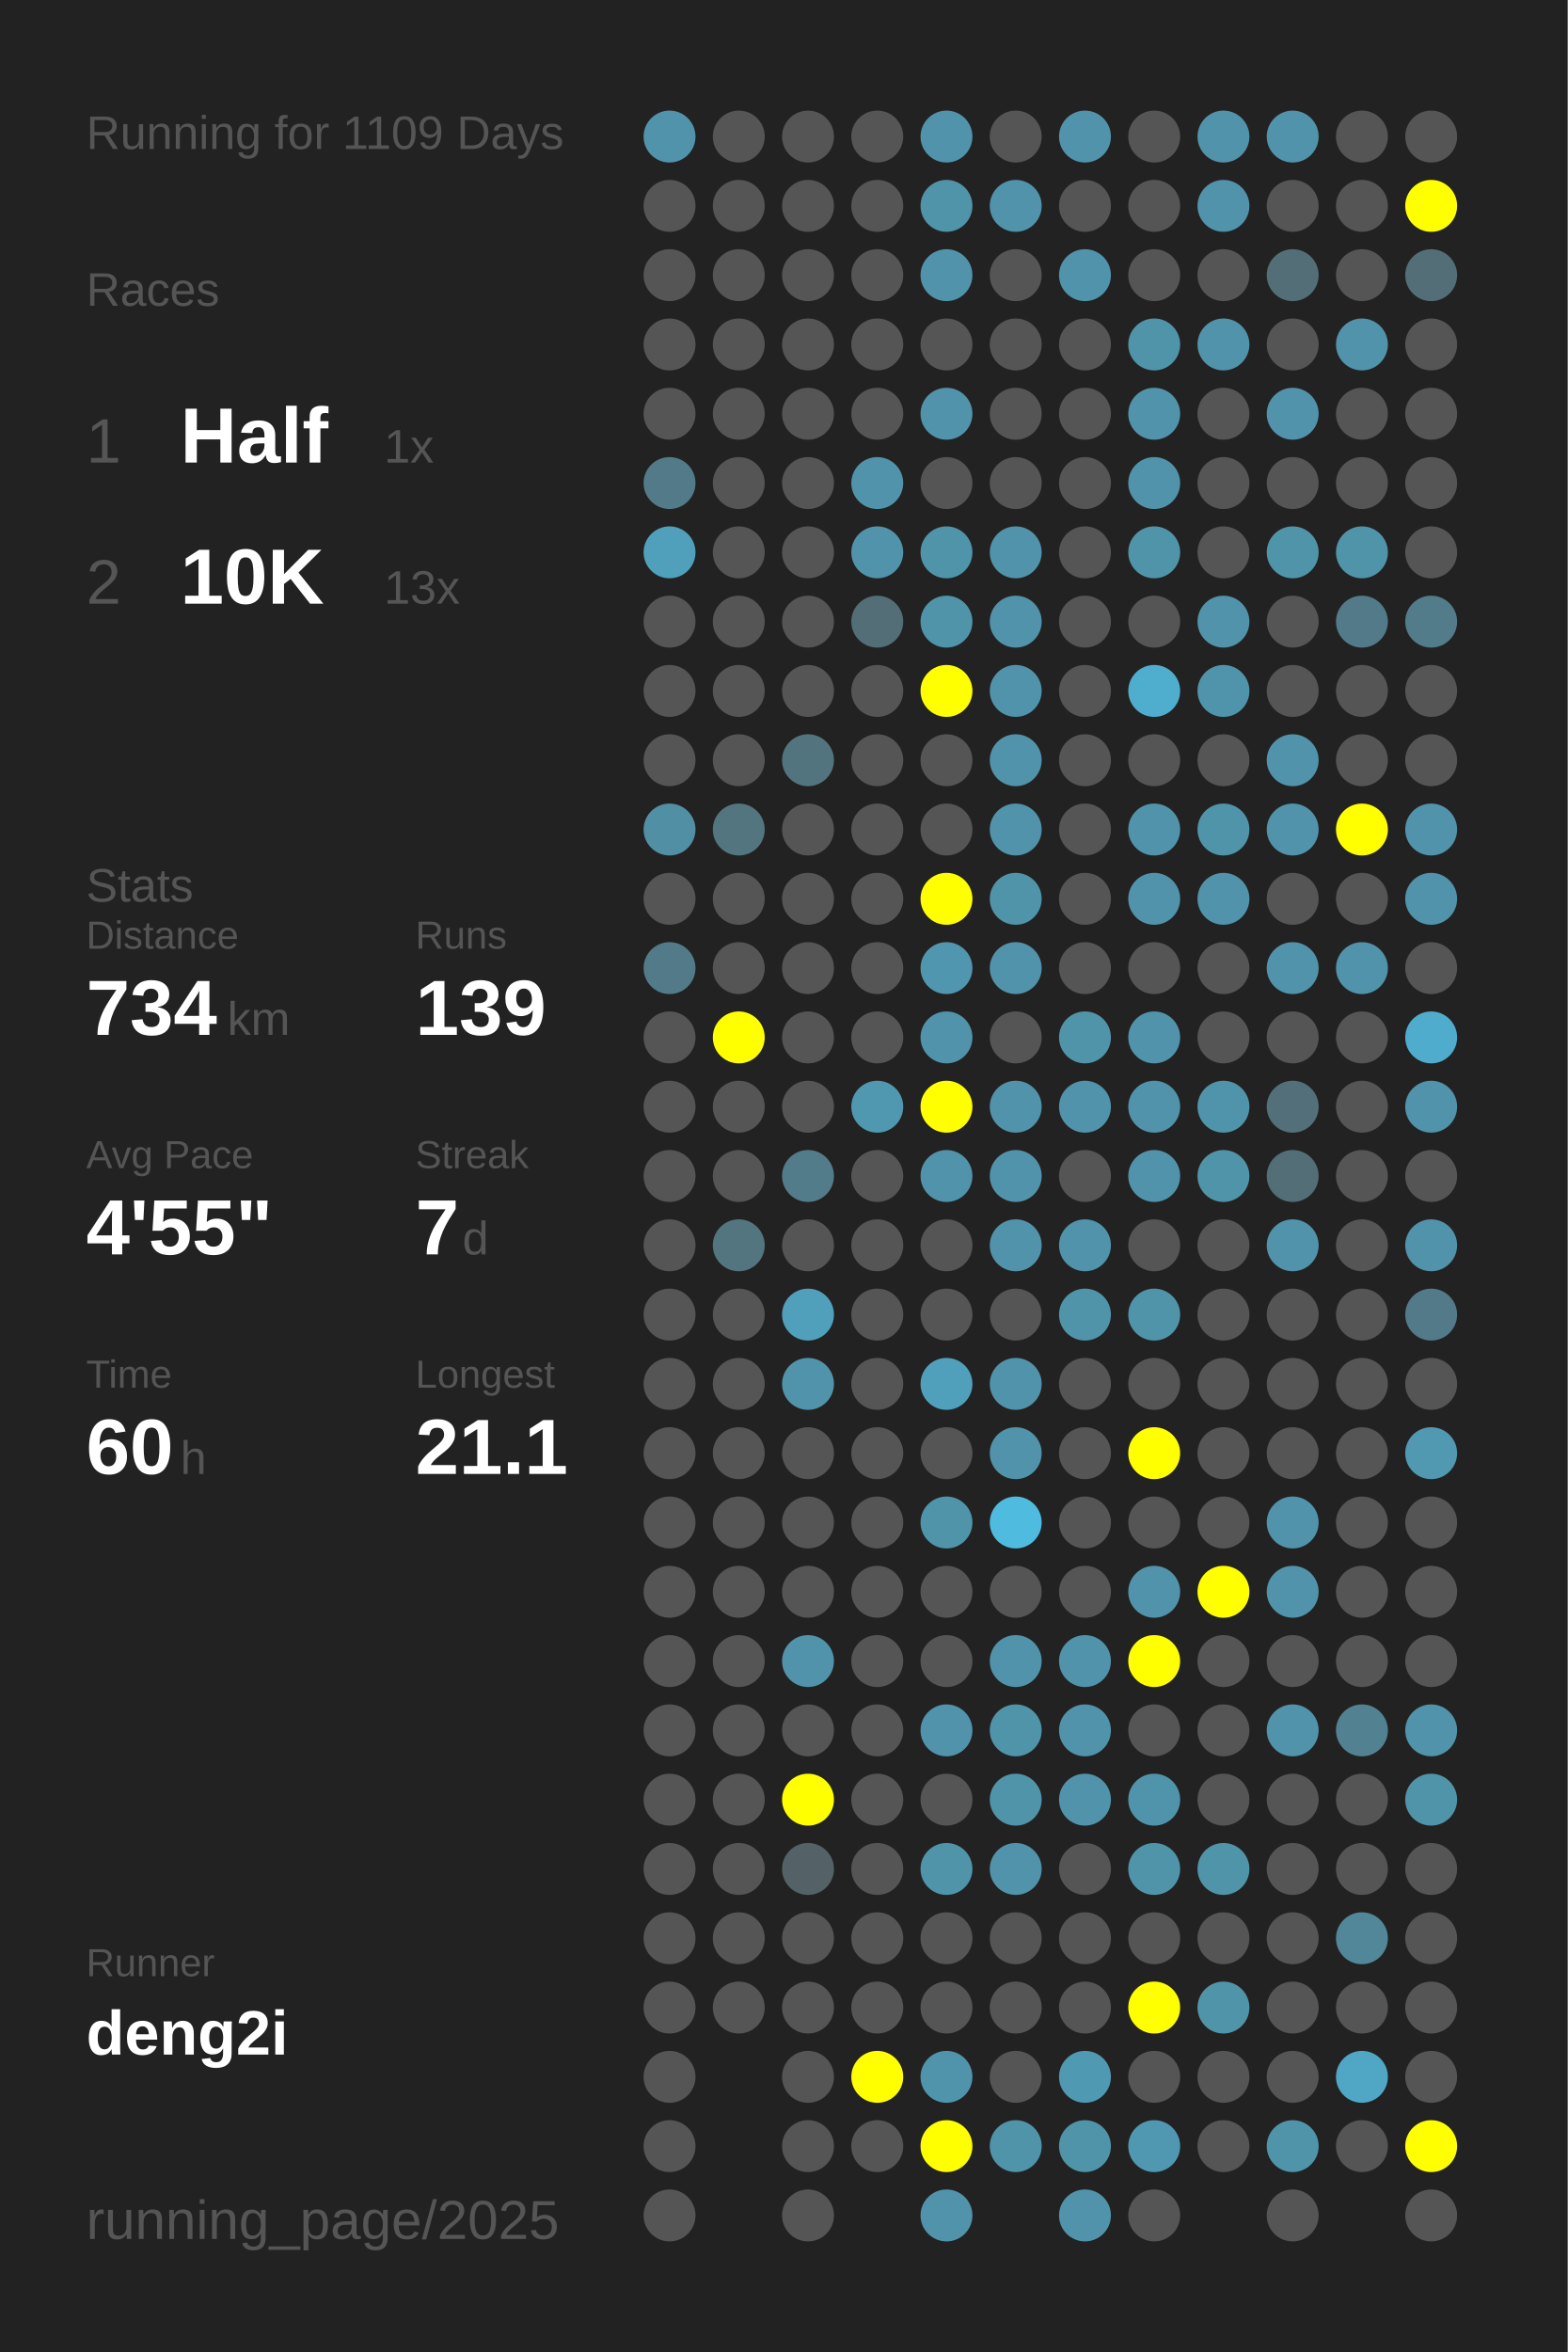
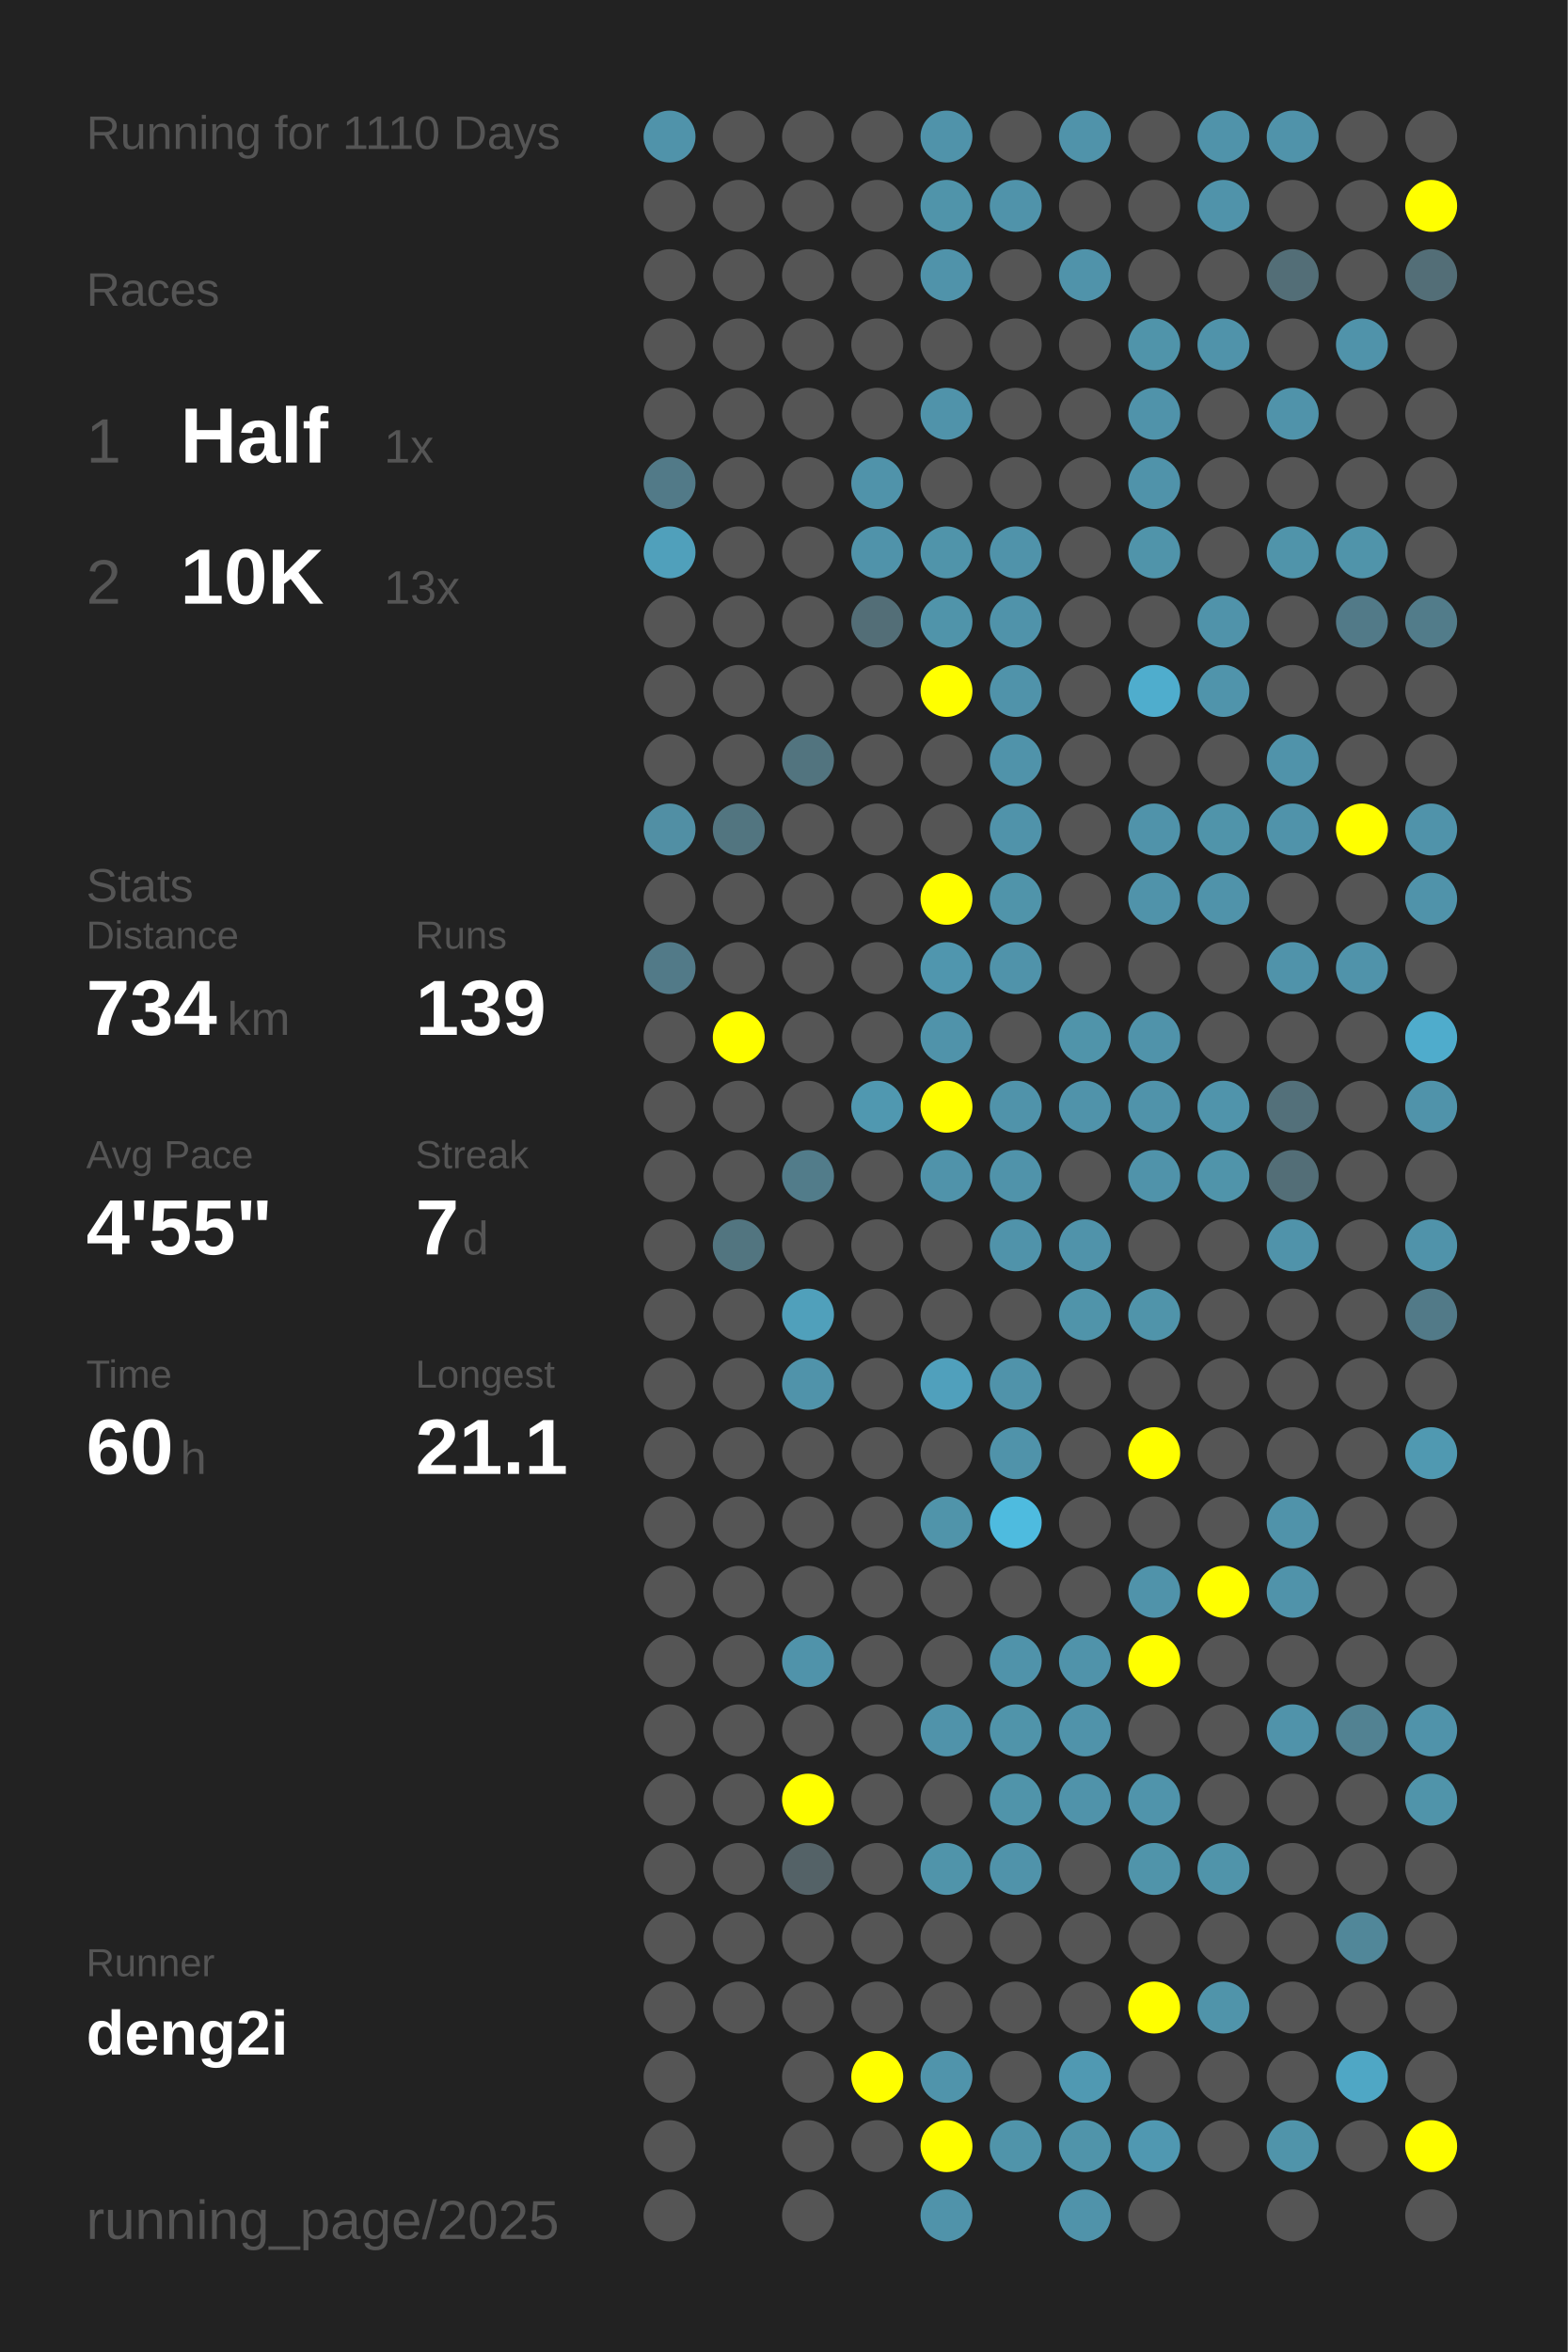
<svg xmlns="http://www.w3.org/2000/svg" baseProfile="full" height="300mm" version="1.1" viewBox="0,0,200,300" width="200mm">
  <defs />
  <rect fill="#222222" height="300" width="200" x="0" y="0" />
-   <text fill="#555555" style="font-size:6px; font-family:Arial;" x="11" y="19">Running for 1109 Days</text>
+   <text fill="#555555" style="font-size:6px; font-family:Arial;" x="11" y="19">Running for 1110 Days</text>
  <text fill="#555555" style="font-size:6px; font-family:Arial;" x="11" y="39">Races</text>
  <text fill="#555555" style="font-size:8px; font-family:Arial;" x="11" y="59">1</text>
  <text fill="#FFFFFF" style="font-size:10px; font-family:Arial; font-weight:bold;" x="23" y="59">Half</text>
  <text fill="#555555" style="font-size:6px; font-family:Arial;" x="49" y="59">1x</text>
  <text fill="#555555" style="font-size:8px; font-family:Arial;" x="11" y="77">2</text>
  <text fill="#FFFFFF" style="font-size:10px; font-family:Arial; font-weight:bold;" x="23" y="77">10K</text>
  <text fill="#555555" style="font-size:6px; font-family:Arial;" x="49" y="77">13x</text>
  <text fill="#555555" style="font-size:6px; font-family:Arial;" x="11" y="115">Stats</text>
  <text fill="#555555" style="font-size:5px; font-family:Arial;" x="11" y="121">Distance</text>
  <text fill="#FFFFFF" style="font-size:10px; font-family:Arial; font-weight:bold;" x="11" y="132">734</text>
  <text fill="#555555" style="font-size:6px; font-family:Arial;" x="29" y="132">km</text>
  <text fill="#555555" style="font-size:5px; font-family:Arial;" x="53" y="121">Runs</text>
  <text fill="#FFFFFF" style="font-size:10px; font-family:Arial; font-weight:bold;" x="53" y="132">139</text>
  <text fill="#555555" style="font-size:5px; font-family:Arial;" x="11" y="149">Avg Pace</text>
  <text fill="#FFFFFF" style="font-size:10px; font-family:Arial; font-weight:bold;" x="11" y="160">4'55"</text>
  <text fill="#555555" style="font-size:5px; font-family:Arial;" x="53" y="149">Streak</text>
  <text fill="#FFFFFF" style="font-size:10px; font-family:Arial; font-weight:bold;" x="53" y="160">7</text>
  <text fill="#555555" style="font-size:6px; font-family:Arial;" x="59" y="160">d</text>
  <text fill="#555555" style="font-size:5px; font-family:Arial;" x="11" y="177">Time</text>
  <text fill="#FFFFFF" style="font-size:10px; font-family:Arial; font-weight:bold;" x="11" y="188">60</text>
  <text fill="#555555" style="font-size:6px; font-family:Arial;" x="23" y="188">h</text>
  <text fill="#555555" style="font-size:5px; font-family:Arial;" x="53" y="177">Longest</text>
  <text fill="#FFFFFF" style="font-size:10px; font-family:Arial; font-weight:bold;" x="53" y="188">21.1</text>
  <text fill="#555555" style="font-size:5px; font-family:Arial;" x="11" y="252.065">Runner</text>
  <text fill="#FFFFFF" style="font-size:8px; font-family:Arial; font-weight:bold;" x="11" y="262.065">deng2i</text>
  <text fill="#555555" style="font-size:7px; font-family:Arial;" x="11" y="285.581">running_page/2025</text>
  <circle cx="85.417" cy="17.419" fill="#5093aa" r="3.312" />
  <circle cx="85.417" cy="26.258" fill="#555555" r="3.312" />
  <circle cx="85.417" cy="35.097" fill="#555555" r="3.312" />
  <circle cx="85.417" cy="43.935" fill="#555555" r="3.312" />
  <circle cx="85.417" cy="52.774" fill="#555555" r="3.312" />
  <circle cx="85.417" cy="61.613" fill="#527a88" r="3.312" />
  <circle cx="85.417" cy="70.452" fill="#50a0bb" r="3.312" />
  <circle cx="85.417" cy="79.29" fill="#555555" r="3.312" />
  <circle cx="85.417" cy="88.129" fill="#555555" r="3.312" />
  <circle cx="85.417" cy="96.968" fill="#555555" r="3.312" />
  <circle cx="85.417" cy="105.806" fill="#518fa4" r="3.312" />
  <circle cx="85.417" cy="114.645" fill="#555555" r="3.312" />
  <circle cx="85.417" cy="123.484" fill="#527a88" r="3.312" />
  <circle cx="85.417" cy="132.323" fill="#555555" r="3.312" />
  <circle cx="85.417" cy="141.161" fill="#555555" r="3.312" />
  <circle cx="85.417" cy="150" fill="#555555" r="3.312" />
  <circle cx="85.417" cy="158.839" fill="#555555" r="3.312" />
  <circle cx="85.417" cy="167.677" fill="#555555" r="3.312" />
  <circle cx="85.417" cy="176.516" fill="#555555" r="3.312" />
  <circle cx="85.417" cy="185.355" fill="#555555" r="3.312" />
  <circle cx="85.417" cy="194.194" fill="#555555" r="3.312" />
  <circle cx="85.417" cy="203.032" fill="#555555" r="3.312" />
  <circle cx="85.417" cy="211.871" fill="#555555" r="3.312" />
  <circle cx="85.417" cy="220.71" fill="#555555" r="3.312" />
  <circle cx="85.417" cy="229.548" fill="#555555" r="3.312" />
  <circle cx="85.417" cy="238.387" fill="#555555" r="3.312" />
  <circle cx="85.417" cy="247.226" fill="#555555" r="3.312" />
  <circle cx="85.417" cy="256.065" fill="#555555" r="3.312" />
  <circle cx="85.417" cy="264.903" fill="#555555" r="3.312" />
  <circle cx="85.417" cy="273.742" fill="#555555" r="3.312" />
  <circle cx="85.417" cy="282.581" fill="#555555" r="3.312" />
  <circle cx="94.25" cy="17.419" fill="#555555" r="3.312" />
  <circle cx="94.25" cy="26.258" fill="#555555" r="3.312" />
  <circle cx="94.25" cy="35.097" fill="#555555" r="3.312" />
  <circle cx="94.25" cy="43.935" fill="#555555" r="3.312" />
  <circle cx="94.25" cy="52.774" fill="#555555" r="3.312" />
  <circle cx="94.25" cy="61.613" fill="#555555" r="3.312" />
  <circle cx="94.25" cy="70.452" fill="#555555" r="3.312" />
  <circle cx="94.25" cy="79.29" fill="#555555" r="3.312" />
  <circle cx="94.25" cy="88.129" fill="#555555" r="3.312" />
  <circle cx="94.25" cy="96.968" fill="#555555" r="3.312" />
  <circle cx="94.25" cy="105.806" fill="#527580" r="3.312" />
  <circle cx="94.25" cy="114.645" fill="#555555" r="3.312" />
  <circle cx="94.25" cy="123.484" fill="#555555" r="3.312" />
  <circle cx="94.25" cy="132.323" fill="#FFFF00" r="3.312" />
  <circle cx="94.25" cy="141.161" fill="#555555" r="3.312" />
  <circle cx="94.25" cy="150" fill="#555555" r="3.312" />
  <circle cx="94.25" cy="158.839" fill="#527580" r="3.312" />
  <circle cx="94.25" cy="167.677" fill="#555555" r="3.312" />
  <circle cx="94.25" cy="176.516" fill="#555555" r="3.312" />
  <circle cx="94.25" cy="185.355" fill="#555555" r="3.312" />
  <circle cx="94.25" cy="194.194" fill="#555555" r="3.312" />
  <circle cx="94.25" cy="203.032" fill="#555555" r="3.312" />
  <circle cx="94.25" cy="211.871" fill="#555555" r="3.312" />
  <circle cx="94.25" cy="220.71" fill="#555555" r="3.312" />
  <circle cx="94.25" cy="229.548" fill="#555555" r="3.312" />
  <circle cx="94.25" cy="238.387" fill="#555555" r="3.312" />
  <circle cx="94.25" cy="247.226" fill="#555555" r="3.312" />
  <circle cx="94.25" cy="256.065" fill="#555555" r="3.312" />
  <circle cx="103.083" cy="17.419" fill="#555555" r="3.312" />
  <circle cx="103.083" cy="26.258" fill="#555555" r="3.312" />
  <circle cx="103.083" cy="35.097" fill="#555555" r="3.312" />
  <circle cx="103.083" cy="43.935" fill="#555555" r="3.312" />
  <circle cx="103.083" cy="52.774" fill="#555555" r="3.312" />
  <circle cx="103.083" cy="61.613" fill="#555555" r="3.312" />
  <circle cx="103.083" cy="70.452" fill="#555555" r="3.312" />
  <circle cx="103.083" cy="79.29" fill="#555555" r="3.312" />
  <circle cx="103.083" cy="88.129" fill="#555555" r="3.312" />
  <circle cx="103.083" cy="96.968" fill="#52747f" r="3.312" />
  <circle cx="103.083" cy="105.806" fill="#555555" r="3.312" />
  <circle cx="103.083" cy="114.645" fill="#555555" r="3.312" />
  <circle cx="103.083" cy="123.484" fill="#555555" r="3.312" />
  <circle cx="103.083" cy="132.323" fill="#555555" r="3.312" />
  <circle cx="103.083" cy="141.161" fill="#555555" r="3.312" />
  <circle cx="103.083" cy="150" fill="#527c8a" r="3.312" />
  <circle cx="103.083" cy="158.839" fill="#555555" r="3.312" />
  <circle cx="103.083" cy="167.677" fill="#50a0bb" r="3.312" />
  <circle cx="103.083" cy="176.516" fill="#5093aa" r="3.312" />
  <circle cx="103.083" cy="185.355" fill="#555555" r="3.312" />
  <circle cx="103.083" cy="194.194" fill="#555555" r="3.312" />
  <circle cx="103.083" cy="203.032" fill="#555555" r="3.312" />
  <circle cx="103.083" cy="211.871" fill="#5093aa" r="3.312" />
  <circle cx="103.083" cy="220.71" fill="#555555" r="3.312" />
  <circle cx="103.083" cy="229.548" fill="#FFFF00" r="3.312" />
  <circle cx="103.083" cy="238.387" fill="#546267" r="3.312" />
  <circle cx="103.083" cy="247.226" fill="#555555" r="3.312" />
  <circle cx="103.083" cy="256.065" fill="#555555" r="3.312" />
  <circle cx="103.083" cy="264.903" fill="#555555" r="3.312" />
  <circle cx="103.083" cy="273.742" fill="#555555" r="3.312" />
  <circle cx="103.083" cy="282.581" fill="#555555" r="3.312" />
  <circle cx="111.917" cy="17.419" fill="#555555" r="3.312" />
  <circle cx="111.917" cy="26.258" fill="#555555" r="3.312" />
  <circle cx="111.917" cy="35.097" fill="#555555" r="3.312" />
  <circle cx="111.917" cy="43.935" fill="#555555" r="3.312" />
  <circle cx="111.917" cy="52.774" fill="#555555" r="3.312" />
  <circle cx="111.917" cy="61.613" fill="#5093aa" r="3.312" />
  <circle cx="111.917" cy="70.452" fill="#5093aa" r="3.312" />
  <circle cx="111.917" cy="79.29" fill="#536e77" r="3.312" />
  <circle cx="111.917" cy="88.129" fill="#555555" r="3.312" />
  <circle cx="111.917" cy="96.968" fill="#555555" r="3.312" />
  <circle cx="111.917" cy="105.806" fill="#555555" r="3.312" />
  <circle cx="111.917" cy="114.645" fill="#555555" r="3.312" />
  <circle cx="111.917" cy="123.484" fill="#555555" r="3.312" />
  <circle cx="111.917" cy="132.323" fill="#555555" r="3.312" />
  <circle cx="111.917" cy="141.161" fill="#5098b0" r="3.312" />
  <circle cx="111.917" cy="150" fill="#555555" r="3.312" />
  <circle cx="111.917" cy="158.839" fill="#555555" r="3.312" />
  <circle cx="111.917" cy="167.677" fill="#555555" r="3.312" />
  <circle cx="111.917" cy="176.516" fill="#555555" r="3.312" />
  <circle cx="111.917" cy="185.355" fill="#555555" r="3.312" />
  <circle cx="111.917" cy="194.194" fill="#555555" r="3.312" />
  <circle cx="111.917" cy="203.032" fill="#555555" r="3.312" />
  <circle cx="111.917" cy="211.871" fill="#555555" r="3.312" />
  <circle cx="111.917" cy="220.71" fill="#555555" r="3.312" />
  <circle cx="111.917" cy="229.548" fill="#555555" r="3.312" />
  <circle cx="111.917" cy="238.387" fill="#555555" r="3.312" />
  <circle cx="111.917" cy="247.226" fill="#555555" r="3.312" />
  <circle cx="111.917" cy="256.065" fill="#555555" r="3.312" />
  <circle cx="111.917" cy="264.903" fill="#FFFF00" r="3.312" />
  <circle cx="111.917" cy="273.742" fill="#555555" r="3.312" />
  <circle cx="120.75" cy="17.419" fill="#5093aa" r="3.312" />
  <circle cx="120.75" cy="26.258" fill="#5094aa" r="3.312" />
  <circle cx="120.75" cy="35.097" fill="#5093aa" r="3.312" />
  <circle cx="120.75" cy="43.935" fill="#555555" r="3.312" />
  <circle cx="120.75" cy="52.774" fill="#5093aa" r="3.312" />
  <circle cx="120.75" cy="61.613" fill="#555555" r="3.312" />
  <circle cx="120.75" cy="70.452" fill="#5094aa" r="3.312" />
  <circle cx="120.75" cy="79.29" fill="#5094aa" r="3.312" />
  <circle cx="120.75" cy="88.129" fill="#FFFF00" r="3.312" />
  <circle cx="120.75" cy="96.968" fill="#555555" r="3.312" />
  <circle cx="120.75" cy="105.806" fill="#555555" r="3.312" />
  <circle cx="120.75" cy="114.645" fill="#FFFF00" r="3.312" />
  <circle cx="120.75" cy="123.484" fill="#5096ae" r="3.312" />
  <circle cx="120.75" cy="132.323" fill="#5093aa" r="3.312" />
  <circle cx="120.75" cy="141.161" fill="#FFFF00" r="3.312" />
  <circle cx="120.75" cy="150" fill="#5093aa" r="3.312" />
  <circle cx="120.75" cy="158.839" fill="#555555" r="3.312" />
  <circle cx="120.75" cy="167.677" fill="#555555" r="3.312" />
  <circle cx="120.75" cy="176.516" fill="#50a0bc" r="3.312" />
  <circle cx="120.75" cy="185.355" fill="#555555" r="3.312" />
  <circle cx="120.75" cy="194.194" fill="#5094aa" r="3.312" />
  <circle cx="120.75" cy="203.032" fill="#555555" r="3.312" />
  <circle cx="120.75" cy="211.871" fill="#555555" r="3.312" />
  <circle cx="120.75" cy="220.71" fill="#5093aa" r="3.312" />
  <circle cx="120.75" cy="229.548" fill="#555555" r="3.312" />
  <circle cx="120.75" cy="238.387" fill="#5094aa" r="3.312" />
  <circle cx="120.75" cy="247.226" fill="#555555" r="3.312" />
  <circle cx="120.75" cy="256.065" fill="#555555" r="3.312" />
  <circle cx="120.75" cy="264.903" fill="#5094ab" r="3.312" />
  <circle cx="120.75" cy="273.742" fill="#FFFF00" r="3.312" />
  <circle cx="120.75" cy="282.581" fill="#5093aa" r="3.312" />
  <circle cx="129.583" cy="17.419" fill="#555555" r="3.312" />
  <circle cx="129.583" cy="26.258" fill="#5093aa" r="3.312" />
  <circle cx="129.583" cy="35.097" fill="#555555" r="3.312" />
  <circle cx="129.583" cy="43.935" fill="#555555" r="3.312" />
  <circle cx="129.583" cy="52.774" fill="#555555" r="3.312" />
  <circle cx="129.583" cy="61.613" fill="#555555" r="3.312" />
  <circle cx="129.583" cy="70.452" fill="#5093aa" r="3.312" />
  <circle cx="129.583" cy="79.29" fill="#5093aa" r="3.312" />
  <circle cx="129.583" cy="88.129" fill="#5093aa" r="3.312" />
  <circle cx="129.583" cy="96.968" fill="#5093aa" r="3.312" />
  <circle cx="129.583" cy="105.806" fill="#5093aa" r="3.312" />
  <circle cx="129.583" cy="114.645" fill="#5094aa" r="3.312" />
  <circle cx="129.583" cy="123.484" fill="#5093aa" r="3.312" />
  <circle cx="129.583" cy="132.323" fill="#555555" r="3.312" />
  <circle cx="129.583" cy="141.161" fill="#5093aa" r="3.312" />
  <circle cx="129.583" cy="150" fill="#5093aa" r="3.312" />
  <circle cx="129.583" cy="158.839" fill="#5093aa" r="3.312" />
  <circle cx="129.583" cy="167.677" fill="#555555" r="3.312" />
  <circle cx="129.583" cy="176.516" fill="#5093aa" r="3.312" />
  <circle cx="129.583" cy="185.355" fill="#5093aa" r="3.312" />
  <circle cx="129.583" cy="194.194" fill="#4ebbdf" r="3.312" />
  <circle cx="129.583" cy="203.032" fill="#555555" r="3.312" />
  <circle cx="129.583" cy="211.871" fill="#5093aa" r="3.312" />
  <circle cx="129.583" cy="220.71" fill="#5094aa" r="3.312" />
  <circle cx="129.583" cy="229.548" fill="#5094aa" r="3.312" />
  <circle cx="129.583" cy="238.387" fill="#5093aa" r="3.312" />
  <circle cx="129.583" cy="247.226" fill="#555555" r="3.312" />
  <circle cx="129.583" cy="256.065" fill="#555555" r="3.312" />
  <circle cx="129.583" cy="264.903" fill="#555555" r="3.312" />
  <circle cx="129.583" cy="273.742" fill="#5094aa" r="3.312" />
  <circle cx="138.417" cy="17.419" fill="#5093aa" r="3.312" />
  <circle cx="138.417" cy="26.258" fill="#555555" r="3.312" />
  <circle cx="138.417" cy="35.097" fill="#5093aa" r="3.312" />
  <circle cx="138.417" cy="43.935" fill="#555555" r="3.312" />
  <circle cx="138.417" cy="52.774" fill="#555555" r="3.312" />
  <circle cx="138.417" cy="61.613" fill="#555555" r="3.312" />
  <circle cx="138.417" cy="70.452" fill="#555555" r="3.312" />
  <circle cx="138.417" cy="79.29" fill="#555555" r="3.312" />
  <circle cx="138.417" cy="88.129" fill="#555555" r="3.312" />
  <circle cx="138.417" cy="96.968" fill="#555555" r="3.312" />
  <circle cx="138.417" cy="105.806" fill="#555555" r="3.312" />
  <circle cx="138.417" cy="114.645" fill="#555555" r="3.312" />
  <circle cx="138.417" cy="123.484" fill="#555555" r="3.312" />
  <circle cx="138.417" cy="132.323" fill="#5094aa" r="3.312" />
  <circle cx="138.417" cy="141.161" fill="#5093aa" r="3.312" />
  <circle cx="138.417" cy="150" fill="#555555" r="3.312" />
  <circle cx="138.417" cy="158.839" fill="#5093aa" r="3.312" />
  <circle cx="138.417" cy="167.677" fill="#5094aa" r="3.312" />
  <circle cx="138.417" cy="176.516" fill="#555555" r="3.312" />
  <circle cx="138.417" cy="185.355" fill="#555555" r="3.312" />
  <circle cx="138.417" cy="194.194" fill="#555555" r="3.312" />
  <circle cx="138.417" cy="203.032" fill="#555555" r="3.312" />
  <circle cx="138.417" cy="211.871" fill="#5093aa" r="3.312" />
  <circle cx="138.417" cy="220.71" fill="#5093aa" r="3.312" />
  <circle cx="138.417" cy="229.548" fill="#5093aa" r="3.312" />
  <circle cx="138.417" cy="238.387" fill="#555555" r="3.312" />
  <circle cx="138.417" cy="247.226" fill="#555555" r="3.312" />
  <circle cx="138.417" cy="256.065" fill="#555555" r="3.312" />
  <circle cx="138.417" cy="264.903" fill="#5099b2" r="3.312" />
  <circle cx="138.417" cy="273.742" fill="#5094aa" r="3.312" />
  <circle cx="138.417" cy="282.581" fill="#5093aa" r="3.312" />
  <circle cx="147.25" cy="17.419" fill="#555555" r="3.312" />
  <circle cx="147.25" cy="26.258" fill="#555555" r="3.312" />
  <circle cx="147.25" cy="35.097" fill="#555555" r="3.312" />
  <circle cx="147.25" cy="43.935" fill="#5094aa" r="3.312" />
  <circle cx="147.25" cy="52.774" fill="#5093aa" r="3.312" />
  <circle cx="147.25" cy="61.613" fill="#5093aa" r="3.312" />
  <circle cx="147.25" cy="70.452" fill="#5094aa" r="3.312" />
  <circle cx="147.25" cy="79.29" fill="#555555" r="3.312" />
  <circle cx="147.25" cy="88.129" fill="#4fadcd" r="3.312" />
  <circle cx="147.25" cy="96.968" fill="#555555" r="3.312" />
  <circle cx="147.25" cy="105.806" fill="#5093aa" r="3.312" />
  <circle cx="147.25" cy="114.645" fill="#5093aa" r="3.312" />
  <circle cx="147.25" cy="123.484" fill="#555555" r="3.312" />
  <circle cx="147.25" cy="132.323" fill="#5093aa" r="3.312" />
  <circle cx="147.25" cy="141.161" fill="#5093aa" r="3.312" />
  <circle cx="147.25" cy="150" fill="#5093aa" r="3.312" />
  <circle cx="147.25" cy="158.839" fill="#555555" r="3.312" />
  <circle cx="147.25" cy="167.677" fill="#5094aa" r="3.312" />
  <circle cx="147.25" cy="176.516" fill="#555555" r="3.312" />
  <circle cx="147.25" cy="185.355" fill="#FFFF00" r="3.312" />
  <circle cx="147.25" cy="194.194" fill="#555555" r="3.312" />
  <circle cx="147.25" cy="203.032" fill="#5093aa" r="3.312" />
  <circle cx="147.25" cy="211.871" fill="#FFFF00" r="3.312" />
  <circle cx="147.25" cy="220.71" fill="#555555" r="3.312" />
  <circle cx="147.25" cy="229.548" fill="#5094ab" r="3.312" />
  <circle cx="147.25" cy="238.387" fill="#5094aa" r="3.312" />
  <circle cx="147.25" cy="247.226" fill="#555555" r="3.312" />
  <circle cx="147.25" cy="256.065" fill="#FFFF00" r="3.312" />
  <circle cx="147.25" cy="264.903" fill="#555555" r="3.312" />
  <circle cx="147.25" cy="273.742" fill="#5098b1" r="3.312" />
  <circle cx="147.25" cy="282.581" fill="#555555" r="3.312" />
  <circle cx="156.083" cy="17.419" fill="#5093aa" r="3.312" />
  <circle cx="156.083" cy="26.258" fill="#5093aa" r="3.312" />
  <circle cx="156.083" cy="35.097" fill="#555555" r="3.312" />
  <circle cx="156.083" cy="43.935" fill="#5093aa" r="3.312" />
  <circle cx="156.083" cy="52.774" fill="#555555" r="3.312" />
  <circle cx="156.083" cy="61.613" fill="#555555" r="3.312" />
  <circle cx="156.083" cy="70.452" fill="#555555" r="3.312" />
  <circle cx="156.083" cy="79.29" fill="#5093aa" r="3.312" />
  <circle cx="156.083" cy="88.129" fill="#5094ab" r="3.312" />
  <circle cx="156.083" cy="96.968" fill="#555555" r="3.312" />
  <circle cx="156.083" cy="105.806" fill="#5094aa" r="3.312" />
  <circle cx="156.083" cy="114.645" fill="#5093aa" r="3.312" />
  <circle cx="156.083" cy="123.484" fill="#555555" r="3.312" />
  <circle cx="156.083" cy="132.323" fill="#555555" r="3.312" />
  <circle cx="156.083" cy="141.161" fill="#5094ab" r="3.312" />
  <circle cx="156.083" cy="150" fill="#5094aa" r="3.312" />
  <circle cx="156.083" cy="158.839" fill="#555555" r="3.312" />
  <circle cx="156.083" cy="167.677" fill="#555555" r="3.312" />
  <circle cx="156.083" cy="176.516" fill="#555555" r="3.312" />
  <circle cx="156.083" cy="185.355" fill="#555555" r="3.312" />
  <circle cx="156.083" cy="194.194" fill="#555555" r="3.312" />
  <circle cx="156.083" cy="203.032" fill="#FFFF00" r="3.312" />
  <circle cx="156.083" cy="211.871" fill="#555555" r="3.312" />
  <circle cx="156.083" cy="220.71" fill="#555555" r="3.312" />
  <circle cx="156.083" cy="229.548" fill="#555555" r="3.312" />
  <circle cx="156.083" cy="238.387" fill="#5094aa" r="3.312" />
  <circle cx="156.083" cy="247.226" fill="#555555" r="3.312" />
  <circle cx="156.083" cy="256.065" fill="#5094aa" r="3.312" />
  <circle cx="156.083" cy="264.903" fill="#555555" r="3.312" />
  <circle cx="156.083" cy="273.742" fill="#555555" r="3.312" />
  <circle cx="164.917" cy="17.419" fill="#5093aa" r="3.312" />
  <circle cx="164.917" cy="26.258" fill="#555555" r="3.312" />
  <circle cx="164.917" cy="35.097" fill="#536e77" r="3.312" />
  <circle cx="164.917" cy="43.935" fill="#555555" r="3.312" />
  <circle cx="164.917" cy="52.774" fill="#5093aa" r="3.312" />
  <circle cx="164.917" cy="61.613" fill="#555555" r="3.312" />
  <circle cx="164.917" cy="70.452" fill="#5094aa" r="3.312" />
  <circle cx="164.917" cy="79.29" fill="#555555" r="3.312" />
  <circle cx="164.917" cy="88.129" fill="#555555" r="3.312" />
  <circle cx="164.917" cy="96.968" fill="#5093aa" r="3.312" />
  <circle cx="164.917" cy="105.806" fill="#5093aa" r="3.312" />
  <circle cx="164.917" cy="114.645" fill="#555555" r="3.312" />
  <circle cx="164.917" cy="123.484" fill="#5093aa" r="3.312" />
  <circle cx="164.917" cy="132.323" fill="#555555" r="3.312" />
  <circle cx="164.917" cy="141.161" fill="#53707a" r="3.312" />
  <circle cx="164.917" cy="150" fill="#536e77" r="3.312" />
  <circle cx="164.917" cy="158.839" fill="#5093aa" r="3.312" />
  <circle cx="164.917" cy="167.677" fill="#555555" r="3.312" />
  <circle cx="164.917" cy="176.516" fill="#555555" r="3.312" />
  <circle cx="164.917" cy="185.355" fill="#555555" r="3.312" />
  <circle cx="164.917" cy="194.194" fill="#5093aa" r="3.312" />
  <circle cx="164.917" cy="203.032" fill="#5093aa" r="3.312" />
  <circle cx="164.917" cy="211.871" fill="#555555" r="3.312" />
  <circle cx="164.917" cy="220.71" fill="#5093aa" r="3.312" />
  <circle cx="164.917" cy="229.548" fill="#555555" r="3.312" />
  <circle cx="164.917" cy="238.387" fill="#555555" r="3.312" />
  <circle cx="164.917" cy="247.226" fill="#555555" r="3.312" />
  <circle cx="164.917" cy="256.065" fill="#555555" r="3.312" />
  <circle cx="164.917" cy="264.903" fill="#555555" r="3.312" />
  <circle cx="164.917" cy="273.742" fill="#5094aa" r="3.312" />
  <circle cx="164.917" cy="282.581" fill="#555555" r="3.312" />
  <circle cx="173.75" cy="17.419" fill="#555555" r="3.312" />
  <circle cx="173.75" cy="26.258" fill="#555555" r="3.312" />
  <circle cx="173.75" cy="35.097" fill="#555555" r="3.312" />
  <circle cx="173.75" cy="43.935" fill="#5093aa" r="3.312" />
  <circle cx="173.75" cy="52.774" fill="#555555" r="3.312" />
  <circle cx="173.75" cy="61.613" fill="#555555" r="3.312" />
  <circle cx="173.75" cy="70.452" fill="#5094aa" r="3.312" />
  <circle cx="173.75" cy="79.29" fill="#527a88" r="3.312" />
  <circle cx="173.75" cy="88.129" fill="#555555" r="3.312" />
  <circle cx="173.75" cy="96.968" fill="#555555" r="3.312" />
  <circle cx="173.75" cy="105.806" fill="#FFFF00" r="3.312" />
  <circle cx="173.75" cy="114.645" fill="#555555" r="3.312" />
  <circle cx="173.75" cy="123.484" fill="#5093aa" r="3.312" />
  <circle cx="173.75" cy="132.323" fill="#555555" r="3.312" />
  <circle cx="173.75" cy="141.161" fill="#555555" r="3.312" />
  <circle cx="173.75" cy="150" fill="#555555" r="3.312" />
  <circle cx="173.75" cy="158.839" fill="#555555" r="3.312" />
  <circle cx="173.75" cy="167.677" fill="#555555" r="3.312" />
  <circle cx="173.75" cy="176.516" fill="#555555" r="3.312" />
  <circle cx="173.75" cy="185.355" fill="#555555" r="3.312" />
  <circle cx="173.75" cy="194.194" fill="#555555" r="3.312" />
  <circle cx="173.75" cy="203.032" fill="#555555" r="3.312" />
  <circle cx="173.75" cy="211.871" fill="#555555" r="3.312" />
  <circle cx="173.75" cy="220.71" fill="#528292" r="3.312" />
  <circle cx="173.75" cy="229.548" fill="#555555" r="3.312" />
  <circle cx="173.75" cy="238.387" fill="#555555" r="3.312" />
  <circle cx="173.75" cy="247.226" fill="#518799" r="3.312" />
  <circle cx="173.75" cy="256.065" fill="#555555" r="3.312" />
  <circle cx="173.75" cy="264.903" fill="#4fa7c5" r="3.312" />
  <circle cx="173.75" cy="273.742" fill="#555555" r="3.312" />
  <circle cx="182.583" cy="17.419" fill="#555555" r="3.312" />
  <circle cx="182.583" cy="26.258" fill="#FFFF00" r="3.312" />
  <circle cx="182.583" cy="35.097" fill="#536e77" r="3.312" />
  <circle cx="182.583" cy="43.935" fill="#555555" r="3.312" />
  <circle cx="182.583" cy="52.774" fill="#555555" r="3.312" />
  <circle cx="182.583" cy="61.613" fill="#555555" r="3.312" />
  <circle cx="182.583" cy="70.452" fill="#555555" r="3.312" />
  <circle cx="182.583" cy="79.29" fill="#527c8a" r="3.312" />
  <circle cx="182.583" cy="88.129" fill="#555555" r="3.312" />
  <circle cx="182.583" cy="96.968" fill="#555555" r="3.312" />
  <circle cx="182.583" cy="105.806" fill="#5093aa" r="3.312" />
  <circle cx="182.583" cy="114.645" fill="#5093aa" r="3.312" />
  <circle cx="182.583" cy="123.484" fill="#555555" r="3.312" />
  <circle cx="182.583" cy="132.323" fill="#4faccc" r="3.312" />
  <circle cx="182.583" cy="141.161" fill="#5093aa" r="3.312" />
  <circle cx="182.583" cy="150" fill="#555555" r="3.312" />
  <circle cx="182.583" cy="158.839" fill="#5093aa" r="3.312" />
  <circle cx="182.583" cy="167.677" fill="#527a88" r="3.312" />
  <circle cx="182.583" cy="176.516" fill="#555555" r="3.312" />
  <circle cx="182.583" cy="185.355" fill="#5099b1" r="3.312" />
  <circle cx="182.583" cy="194.194" fill="#555555" r="3.312" />
  <circle cx="182.583" cy="203.032" fill="#555555" r="3.312" />
  <circle cx="182.583" cy="211.871" fill="#555555" r="3.312" />
  <circle cx="182.583" cy="220.71" fill="#5093aa" r="3.312" />
  <circle cx="182.583" cy="229.548" fill="#5094aa" r="3.312" />
  <circle cx="182.583" cy="238.387" fill="#555555" r="3.312" />
  <circle cx="182.583" cy="247.226" fill="#555555" r="3.312" />
  <circle cx="182.583" cy="256.065" fill="#555555" r="3.312" />
  <circle cx="182.583" cy="264.903" fill="#555555" r="3.312" />
  <circle cx="182.583" cy="273.742" fill="#FFFF00" r="3.312" />
  <circle cx="182.583" cy="282.581" fill="#555555" r="3.312" />
</svg>
